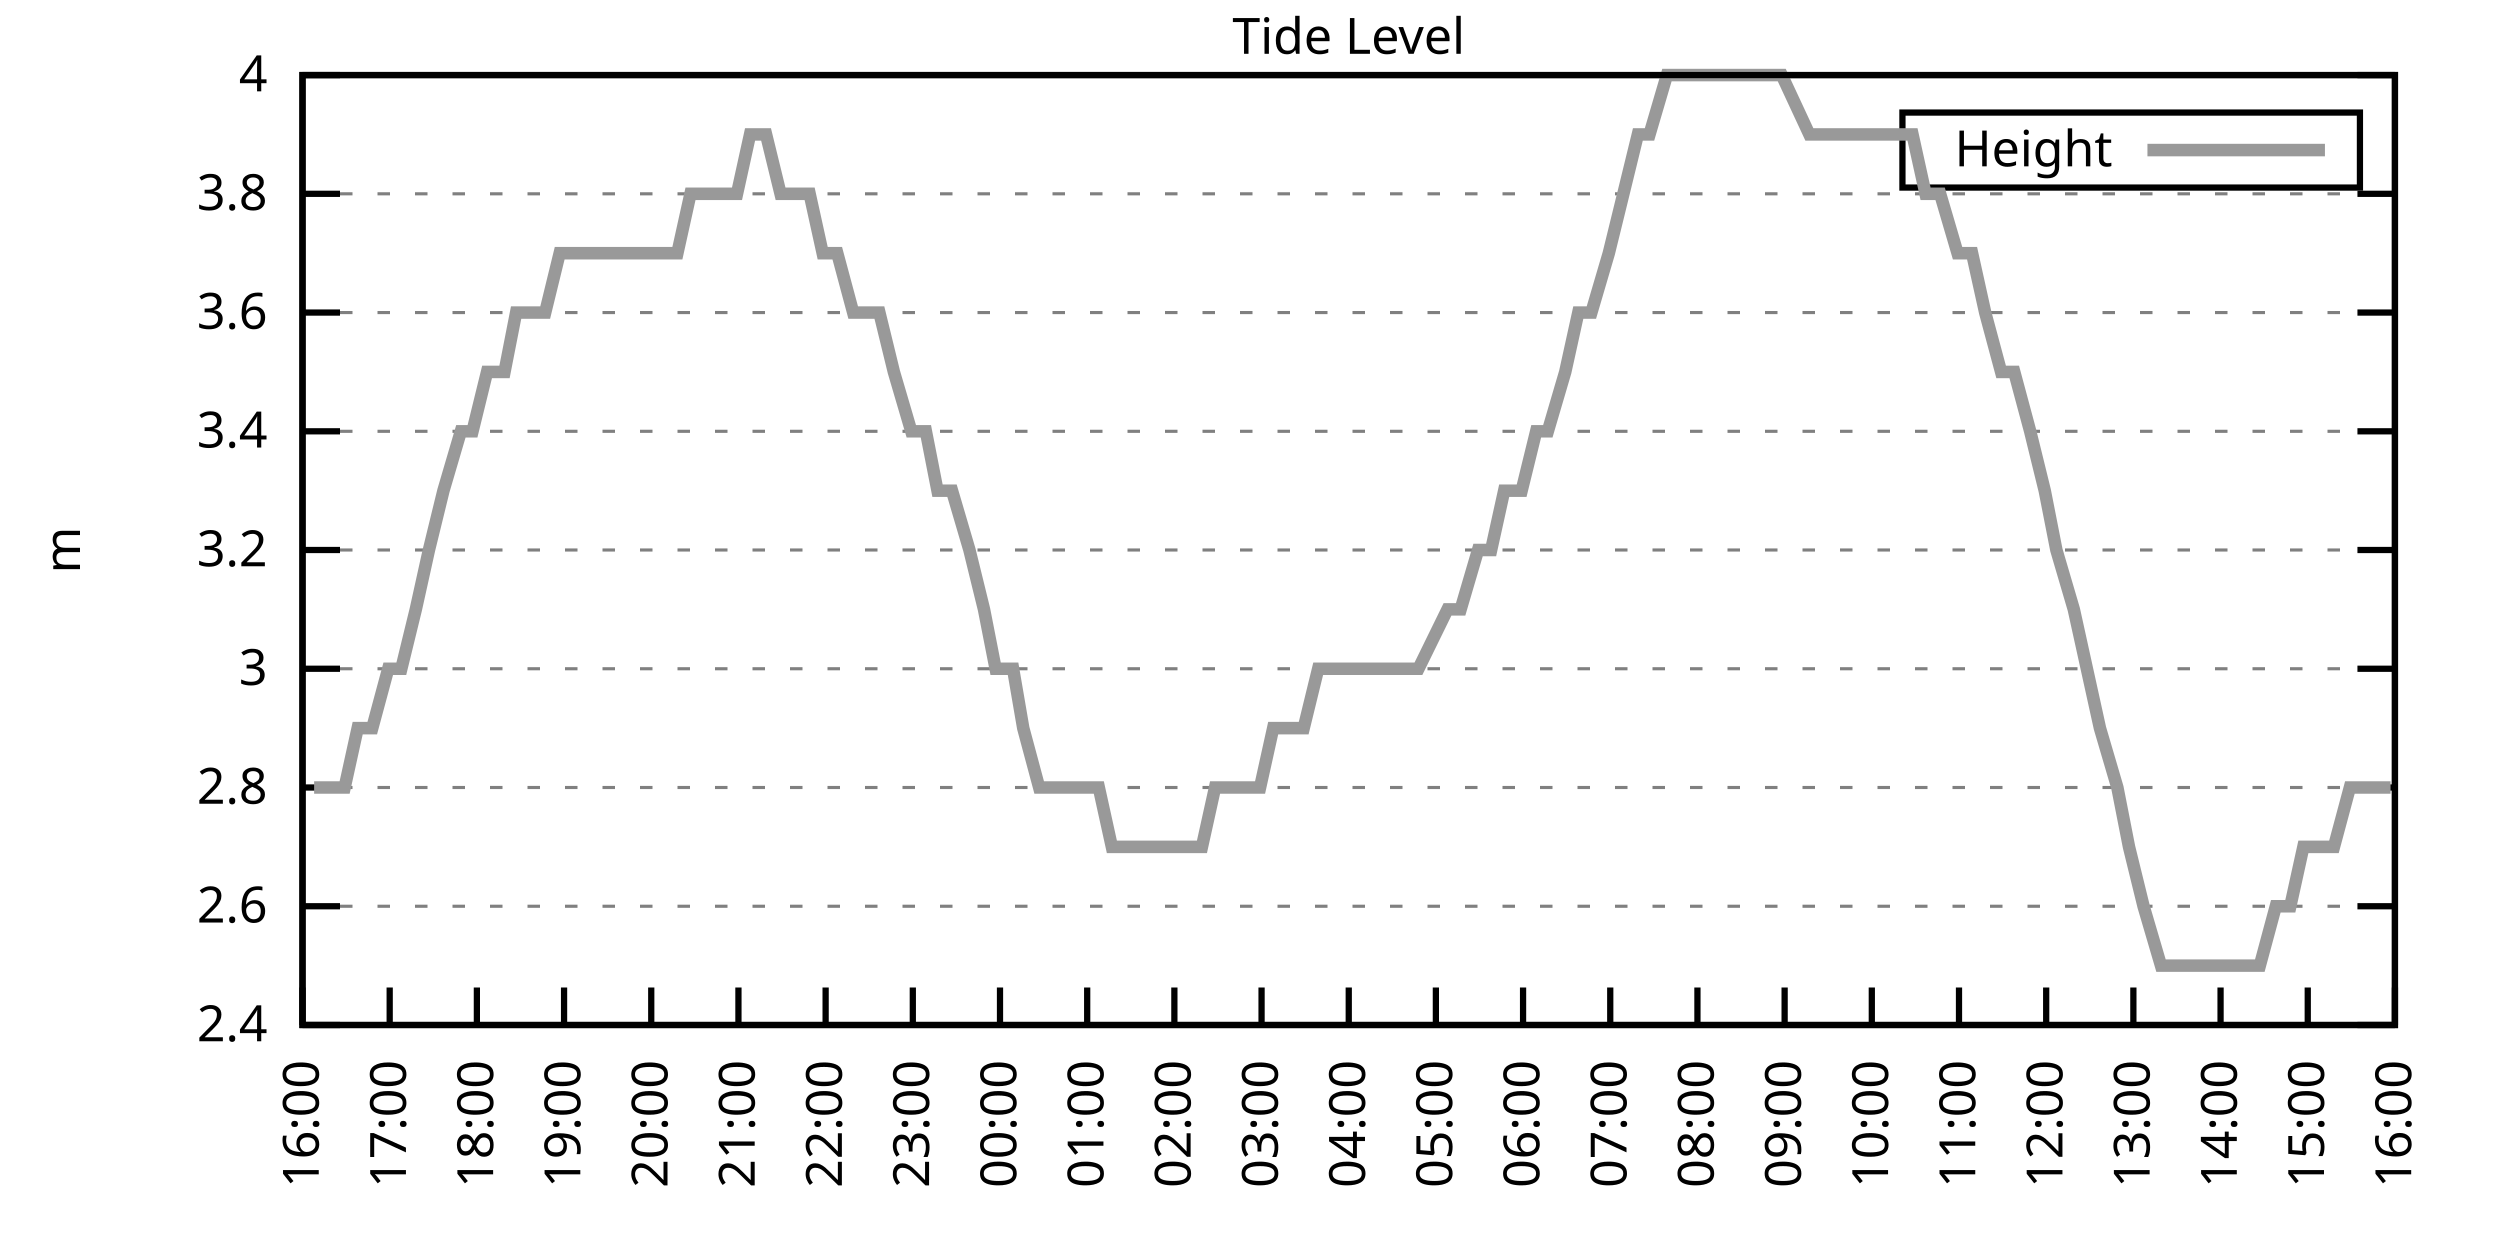
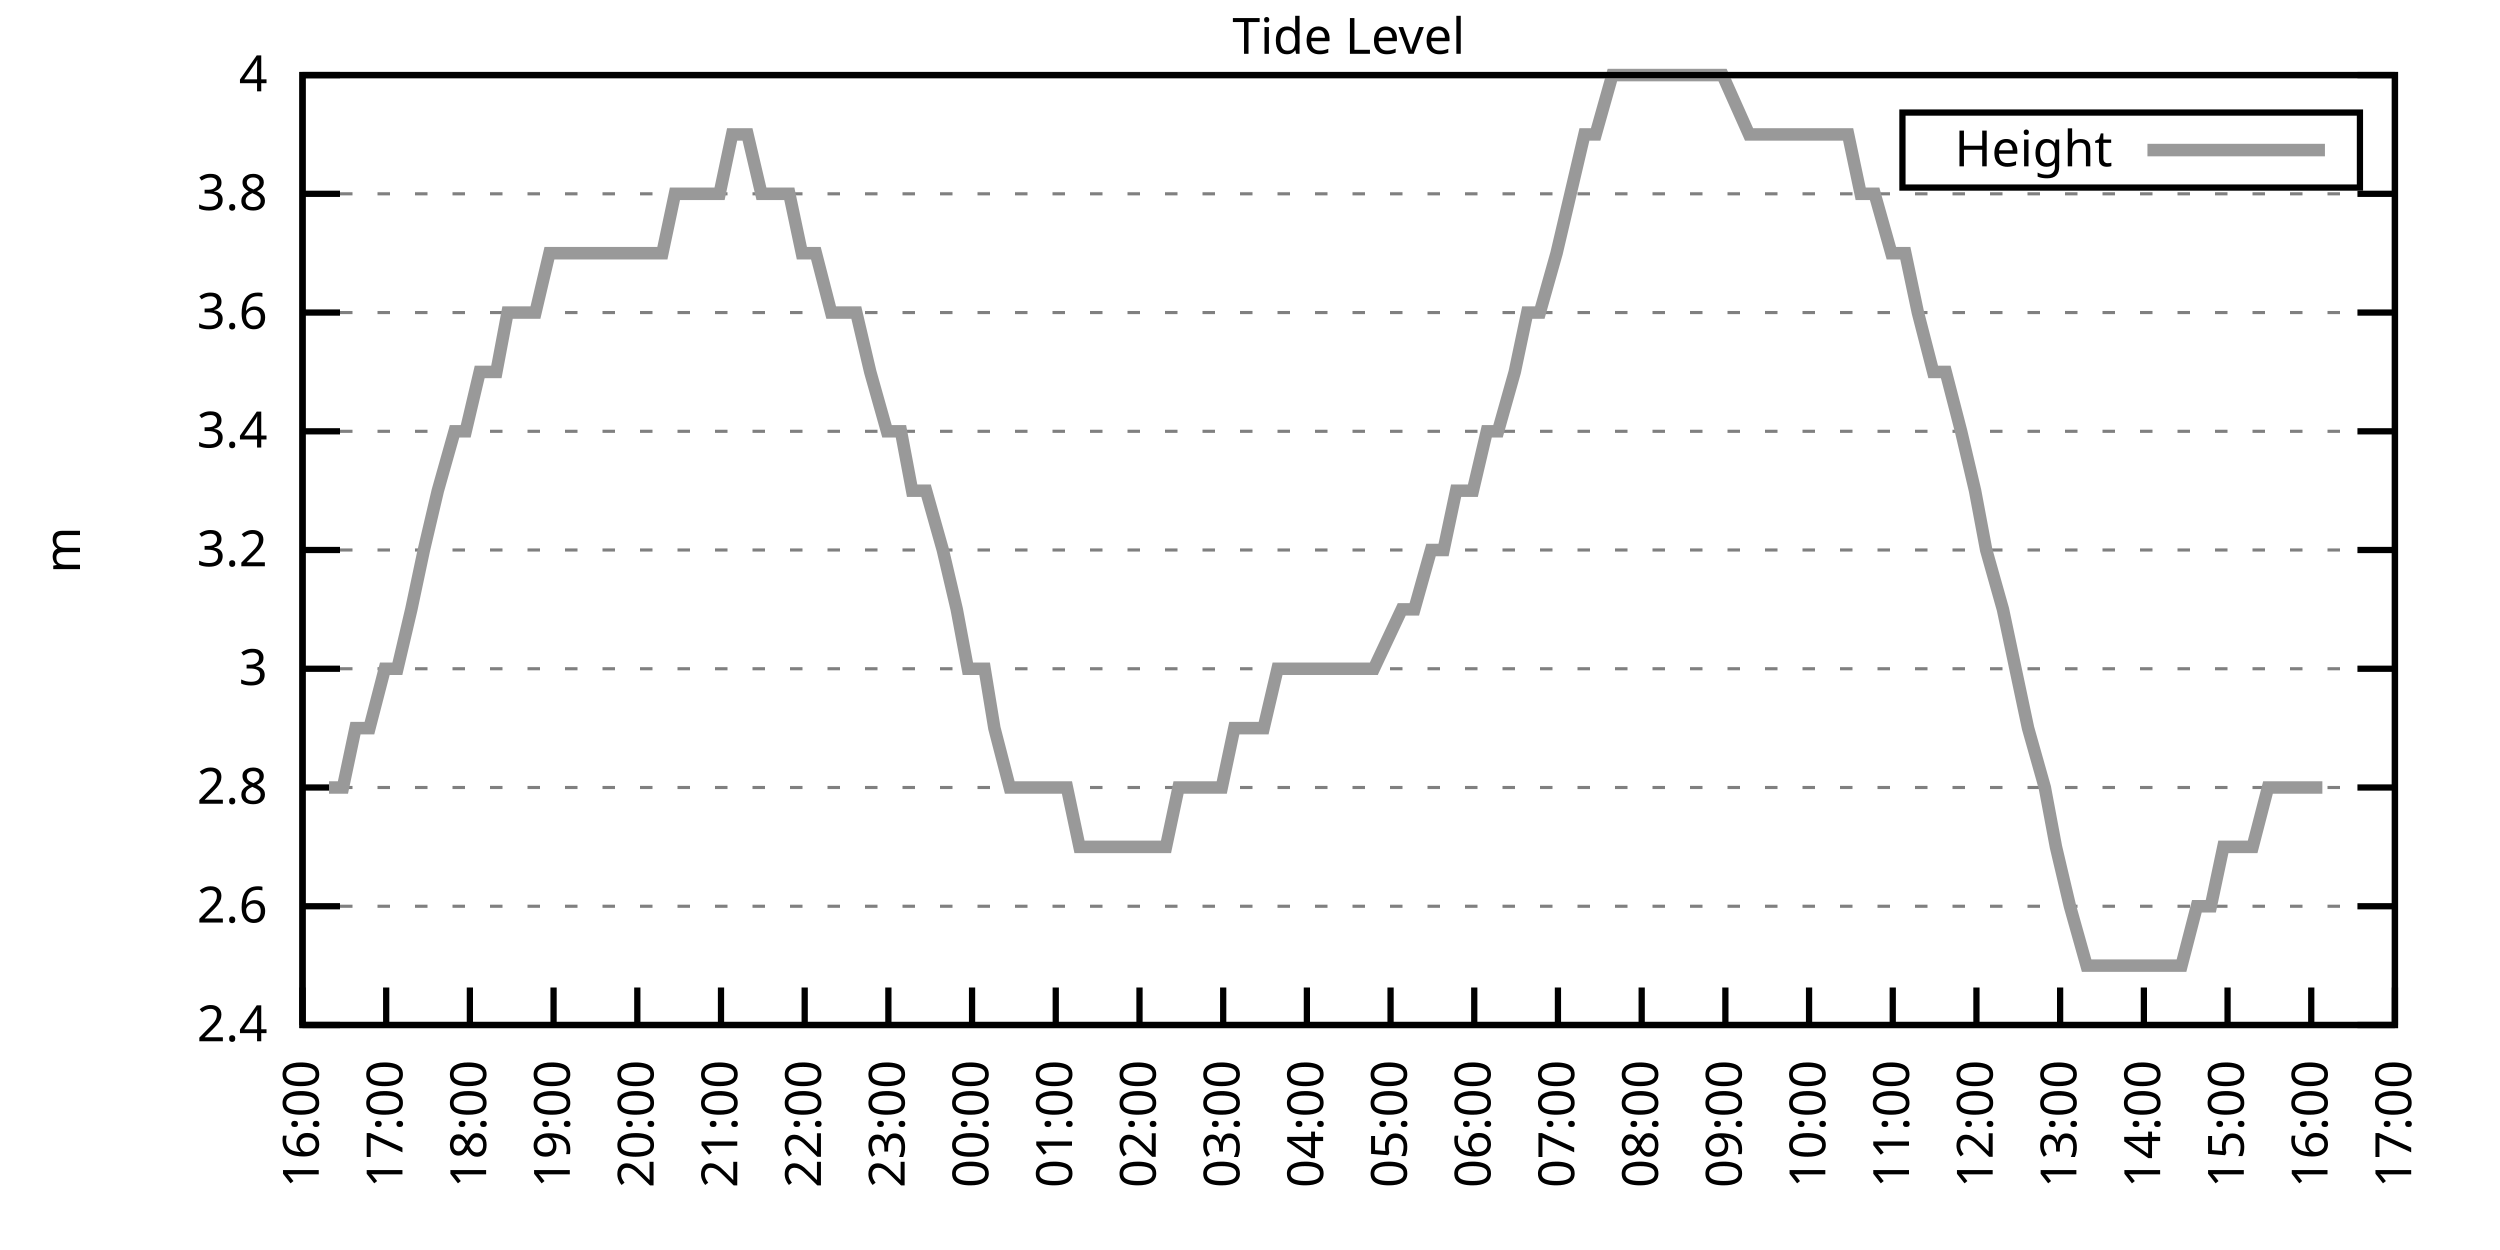
<svg xmlns="http://www.w3.org/2000/svg" xmlns:xlink="http://www.w3.org/1999/xlink" width="400" height="200" viewBox="0 0 400 200">
  <g id="gnuplot_canvas">
    <rect x="0" y="0" width="400" height="200" fill="none" />
    <defs>
      <circle id="gpDot" r="0.5" stroke-width="0.5" stroke="currentColor" />
      <path id="gpPt0" stroke-width="0.333" stroke="currentColor" d="M-1,0 h2 M0,-1 v2" />
      <path id="gpPt1" stroke-width="0.333" stroke="currentColor" d="M-1,-1 L1,1 M1,-1 L-1,1" />
      <path id="gpPt2" stroke-width="0.333" stroke="currentColor" d="M-1,0 L1,0 M0,-1 L0,1 M-1,-1 L1,1 M-1,1 L1,-1" />
      <rect id="gpPt3" stroke-width="0.333" stroke="currentColor" x="-1" y="-1" width="2" height="2" />
      <rect id="gpPt4" stroke-width="0.333" stroke="currentColor" fill="currentColor" x="-1" y="-1" width="2" height="2" />
      <circle id="gpPt5" stroke-width="0.333" stroke="currentColor" cx="0" cy="0" r="1" />
      <use xlink:href="#gpPt5" id="gpPt6" fill="currentColor" stroke="none" />
      <path id="gpPt7" stroke-width="0.333" stroke="currentColor" d="M0,-1.33 L-1.33,0.67 L1.33,0.67 z" />
      <use xlink:href="#gpPt7" id="gpPt8" fill="currentColor" stroke="none" />
      <use xlink:href="#gpPt7" id="gpPt9" stroke="currentColor" transform="rotate(180)" />
      <use xlink:href="#gpPt9" id="gpPt10" fill="currentColor" stroke="none" />
      <use xlink:href="#gpPt3" id="gpPt11" stroke="currentColor" transform="rotate(45)" />
      <use xlink:href="#gpPt11" id="gpPt12" fill="currentColor" stroke="none" />
      <path id="gpPt13" stroke-width="0.333" stroke="currentColor" d="M0,1.330 L1.265,0.411 L0.782,-1.067 L-0.782,-1.076 L-1.265,0.411 z" />
      <use xlink:href="#gpPt13" id="gpPt14" fill="currentColor" stroke="none" />
      <filter id="textbox" filterUnits="objectBoundingBox" x="0" y="0" height="1" width="1">
        <feFlood flood-color="white" flood-opacity="1" result="bgnd" />
        <feComposite in="SourceGraphic" in2="bgnd" operator="atop" />
      </filter>
      <filter id="greybox" filterUnits="objectBoundingBox" x="0" y="0" height="1" width="1">
        <feFlood flood-color="lightgrey" flood-opacity="1" result="grey" />
        <feComposite in="SourceGraphic" in2="grey" operator="atop" />
      </filter>
    </defs>
    <g fill="none" color="white" stroke="currentColor" stroke-width="1.00" stroke-linecap="butt" stroke-linejoin="miter">
</g>
    <g fill="none" color="black" stroke="currentColor" stroke-width="1.00" stroke-linecap="butt" stroke-linejoin="miter">
      <g stroke="none" shape-rendering="crispEdges">
        <polygon fill="rgb(255, 255, 255)" points="48.40,164.00 383.18,164.00 383.18,12.02 48.40,12.02 " />
      </g>
    </g>
    <g fill="none" color="black" stroke="currentColor" stroke-width="1.00" stroke-linecap="butt" stroke-linejoin="miter">
</g>
    <g fill="none" color="black" stroke="black" stroke-width="0.50" stroke-linecap="butt" stroke-linejoin="miter">
</g>
    <g fill="none" color="gray" stroke="currentColor" stroke-width="0.50" stroke-linecap="butt" stroke-linejoin="miter">
      <path stroke="gray" stroke-dasharray="2,4" class="gridline" d="M48.40,164.00 L383.19,164.00  " />
    </g>
    <g fill="none" color="gray" stroke="gray" stroke-width="1.00" stroke-linecap="butt" stroke-linejoin="miter">
</g>
    <g fill="none" color="black" stroke="currentColor" stroke-width="1.00" stroke-linecap="butt" stroke-linejoin="miter">
      <path stroke="black" d="M48.40,164.00 L54.40,164.00 M383.19,164.00 L377.19,164.00  " />
      <g transform="translate(42.80,166.60)" stroke="none" fill="black" font-family="Sans" font-size="8.00" text-anchor="end">
        <text>
          <tspan font-family="Sans"> 2.4</tspan>
        </text>
      </g>
    </g>
    <g fill="none" color="black" stroke="currentColor" stroke-width="1.00" stroke-linecap="butt" stroke-linejoin="miter">
</g>
    <g fill="none" color="black" stroke="black" stroke-width="0.50" stroke-linecap="butt" stroke-linejoin="miter">
</g>
    <g fill="none" color="gray" stroke="currentColor" stroke-width="0.50" stroke-linecap="butt" stroke-linejoin="miter">
      <path stroke="gray" stroke-dasharray="2,4" class="gridline" d="M48.40,145.00 L383.19,145.00  " />
    </g>
    <g fill="none" color="gray" stroke="gray" stroke-width="1.00" stroke-linecap="butt" stroke-linejoin="miter">
</g>
    <g fill="none" color="black" stroke="currentColor" stroke-width="1.00" stroke-linecap="butt" stroke-linejoin="miter">
      <path stroke="black" d="M48.40,145.00 L54.40,145.00 M383.19,145.00 L377.19,145.00  " />
      <g transform="translate(42.80,147.60)" stroke="none" fill="black" font-family="Sans" font-size="8.00" text-anchor="end">
        <text>
          <tspan font-family="Sans"> 2.6</tspan>
        </text>
      </g>
    </g>
    <g fill="none" color="black" stroke="currentColor" stroke-width="1.00" stroke-linecap="butt" stroke-linejoin="miter">
</g>
    <g fill="none" color="black" stroke="black" stroke-width="0.50" stroke-linecap="butt" stroke-linejoin="miter">
</g>
    <g fill="none" color="gray" stroke="currentColor" stroke-width="0.50" stroke-linecap="butt" stroke-linejoin="miter">
      <path stroke="gray" stroke-dasharray="2,4" class="gridline" d="M48.40,126.00 L383.19,126.00  " />
    </g>
    <g fill="none" color="gray" stroke="gray" stroke-width="1.00" stroke-linecap="butt" stroke-linejoin="miter">
</g>
    <g fill="none" color="black" stroke="currentColor" stroke-width="1.00" stroke-linecap="butt" stroke-linejoin="miter">
      <path stroke="black" d="M48.40,126.00 L54.40,126.00 M383.19,126.00 L377.19,126.00  " />
      <g transform="translate(42.80,128.60)" stroke="none" fill="black" font-family="Sans" font-size="8.00" text-anchor="end">
        <text>
          <tspan font-family="Sans"> 2.8</tspan>
        </text>
      </g>
    </g>
    <g fill="none" color="black" stroke="currentColor" stroke-width="1.00" stroke-linecap="butt" stroke-linejoin="miter">
</g>
    <g fill="none" color="black" stroke="black" stroke-width="0.50" stroke-linecap="butt" stroke-linejoin="miter">
</g>
    <g fill="none" color="gray" stroke="currentColor" stroke-width="0.50" stroke-linecap="butt" stroke-linejoin="miter">
      <path stroke="gray" stroke-dasharray="2,4" class="gridline" d="M48.40,107.00 L383.19,107.00  " />
    </g>
    <g fill="none" color="gray" stroke="gray" stroke-width="1.00" stroke-linecap="butt" stroke-linejoin="miter">
</g>
    <g fill="none" color="black" stroke="currentColor" stroke-width="1.00" stroke-linecap="butt" stroke-linejoin="miter">
      <path stroke="black" d="M48.40,107.00 L54.40,107.00 M383.19,107.00 L377.19,107.00  " />
      <g transform="translate(42.80,109.60)" stroke="none" fill="black" font-family="Sans" font-size="8.00" text-anchor="end">
        <text>
          <tspan font-family="Sans"> 3</tspan>
        </text>
      </g>
    </g>
    <g fill="none" color="black" stroke="currentColor" stroke-width="1.00" stroke-linecap="butt" stroke-linejoin="miter">
</g>
    <g fill="none" color="black" stroke="black" stroke-width="0.50" stroke-linecap="butt" stroke-linejoin="miter">
</g>
    <g fill="none" color="gray" stroke="currentColor" stroke-width="0.50" stroke-linecap="butt" stroke-linejoin="miter">
      <path stroke="gray" stroke-dasharray="2,4" class="gridline" d="M48.40,88.00 L383.19,88.00  " />
    </g>
    <g fill="none" color="gray" stroke="gray" stroke-width="1.00" stroke-linecap="butt" stroke-linejoin="miter">
</g>
    <g fill="none" color="black" stroke="currentColor" stroke-width="1.00" stroke-linecap="butt" stroke-linejoin="miter">
      <path stroke="black" d="M48.40,88.00 L54.40,88.00 M383.19,88.00 L377.19,88.00  " />
      <g transform="translate(42.80,90.60)" stroke="none" fill="black" font-family="Sans" font-size="8.00" text-anchor="end">
        <text>
          <tspan font-family="Sans"> 3.2</tspan>
        </text>
      </g>
    </g>
    <g fill="none" color="black" stroke="currentColor" stroke-width="1.00" stroke-linecap="butt" stroke-linejoin="miter">
</g>
    <g fill="none" color="black" stroke="black" stroke-width="0.50" stroke-linecap="butt" stroke-linejoin="miter">
</g>
    <g fill="none" color="gray" stroke="currentColor" stroke-width="0.50" stroke-linecap="butt" stroke-linejoin="miter">
      <path stroke="gray" stroke-dasharray="2,4" class="gridline" d="M48.40,69.01 L383.19,69.01  " />
    </g>
    <g fill="none" color="gray" stroke="gray" stroke-width="1.00" stroke-linecap="butt" stroke-linejoin="miter">
</g>
    <g fill="none" color="black" stroke="currentColor" stroke-width="1.00" stroke-linecap="butt" stroke-linejoin="miter">
      <path stroke="black" d="M48.40,69.01 L54.40,69.01 M383.19,69.01 L377.19,69.01  " />
      <g transform="translate(42.80,71.61)" stroke="none" fill="black" font-family="Sans" font-size="8.00" text-anchor="end">
        <text>
          <tspan font-family="Sans"> 3.4</tspan>
        </text>
      </g>
    </g>
    <g fill="none" color="black" stroke="currentColor" stroke-width="1.00" stroke-linecap="butt" stroke-linejoin="miter">
</g>
    <g fill="none" color="black" stroke="black" stroke-width="0.50" stroke-linecap="butt" stroke-linejoin="miter">
</g>
    <g fill="none" color="gray" stroke="currentColor" stroke-width="0.50" stroke-linecap="butt" stroke-linejoin="miter">
      <path stroke="gray" stroke-dasharray="2,4" class="gridline" d="M48.40,50.01 L383.19,50.01  " />
    </g>
    <g fill="none" color="gray" stroke="gray" stroke-width="1.00" stroke-linecap="butt" stroke-linejoin="miter">
</g>
    <g fill="none" color="black" stroke="currentColor" stroke-width="1.00" stroke-linecap="butt" stroke-linejoin="miter">
      <path stroke="black" d="M48.40,50.01 L54.40,50.01 M383.19,50.01 L377.19,50.01  " />
      <g transform="translate(42.80,52.61)" stroke="none" fill="black" font-family="Sans" font-size="8.00" text-anchor="end">
        <text>
          <tspan font-family="Sans"> 3.6</tspan>
        </text>
      </g>
    </g>
    <g fill="none" color="black" stroke="currentColor" stroke-width="1.00" stroke-linecap="butt" stroke-linejoin="miter">
</g>
    <g fill="none" color="black" stroke="black" stroke-width="0.50" stroke-linecap="butt" stroke-linejoin="miter">
</g>
    <g fill="none" color="gray" stroke="currentColor" stroke-width="0.50" stroke-linecap="butt" stroke-linejoin="miter">
      <path stroke="gray" stroke-dasharray="2,4" class="gridline" d="M48.40,31.01 L383.19,31.01  " />
    </g>
    <g fill="none" color="gray" stroke="gray" stroke-width="1.00" stroke-linecap="butt" stroke-linejoin="miter">
</g>
    <g fill="none" color="black" stroke="currentColor" stroke-width="1.00" stroke-linecap="butt" stroke-linejoin="miter">
      <path stroke="black" d="M48.40,31.01 L54.40,31.01 M383.19,31.01 L377.19,31.01  " />
      <g transform="translate(42.80,33.61)" stroke="none" fill="black" font-family="Sans" font-size="8.00" text-anchor="end">
        <text>
          <tspan font-family="Sans"> 3.8</tspan>
        </text>
      </g>
    </g>
    <g fill="none" color="black" stroke="currentColor" stroke-width="1.00" stroke-linecap="butt" stroke-linejoin="miter">
</g>
    <g fill="none" color="black" stroke="black" stroke-width="0.50" stroke-linecap="butt" stroke-linejoin="miter">
</g>
    <g fill="none" color="gray" stroke="currentColor" stroke-width="0.50" stroke-linecap="butt" stroke-linejoin="miter">
      <path stroke="gray" stroke-dasharray="2,4" class="gridline" d="M48.40,12.01 L383.19,12.01  " />
    </g>
    <g fill="none" color="gray" stroke="gray" stroke-width="1.00" stroke-linecap="butt" stroke-linejoin="miter">
</g>
    <g fill="none" color="black" stroke="currentColor" stroke-width="1.00" stroke-linecap="butt" stroke-linejoin="miter">
      <path stroke="black" d="M48.40,12.01 L54.40,12.01 M383.19,12.01 L377.19,12.01  " />
      <g transform="translate(42.80,14.61)" stroke="none" fill="black" font-family="Sans" font-size="8.00" text-anchor="end">
        <text>
          <tspan font-family="Sans"> 4</tspan>
        </text>
      </g>
    </g>
    <g fill="none" color="black" stroke="currentColor" stroke-width="1.00" stroke-linecap="butt" stroke-linejoin="miter">
      <path stroke="black" d="M48.40,164.00 L48.40,158.00  " />
      <g transform="translate(51.00,169.60) rotate(270.00)" stroke="none" fill="black" font-family="Sans" font-size="8.00" text-anchor="end">
        <text>
          <tspan font-family="Sans">16:00</tspan>
        </text>
      </g>
    </g>
    <g fill="none" color="black" stroke="currentColor" stroke-width="1.00" stroke-linecap="butt" stroke-linejoin="miter">
-       <path stroke="black" d="M62.35,164.00 L62.35,158.00  " />
-       <g transform="translate(64.95,169.60) rotate(270.00)" stroke="none" fill="black" font-family="Sans" font-size="8.00" text-anchor="end">
+       <path stroke="black" d="M61.79,164.00 L61.79,158.00  " />
+       <g transform="translate(64.39,169.60) rotate(270.00)" stroke="none" fill="black" font-family="Sans" font-size="8.00" text-anchor="end">
        <text>
          <tspan font-family="Sans">17:00</tspan>
        </text>
      </g>
    </g>
    <g fill="none" color="black" stroke="currentColor" stroke-width="1.00" stroke-linecap="butt" stroke-linejoin="miter">
-       <path stroke="black" d="M76.30,164.00 L76.30,158.00  " />
-       <g transform="translate(78.90,169.60) rotate(270.00)" stroke="none" fill="black" font-family="Sans" font-size="8.00" text-anchor="end">
+       <path stroke="black" d="M75.18,164.00 L75.18,158.00  " />
+       <g transform="translate(77.78,169.60) rotate(270.00)" stroke="none" fill="black" font-family="Sans" font-size="8.00" text-anchor="end">
        <text>
          <tspan font-family="Sans">18:00</tspan>
        </text>
      </g>
    </g>
    <g fill="none" color="black" stroke="currentColor" stroke-width="1.00" stroke-linecap="butt" stroke-linejoin="miter">
-       <path stroke="black" d="M90.25,164.00 L90.25,158.00  " />
-       <g transform="translate(92.85,169.60) rotate(270.00)" stroke="none" fill="black" font-family="Sans" font-size="8.00" text-anchor="end">
+       <path stroke="black" d="M88.57,164.00 L88.57,158.00  " />
+       <g transform="translate(91.17,169.60) rotate(270.00)" stroke="none" fill="black" font-family="Sans" font-size="8.00" text-anchor="end">
        <text>
          <tspan font-family="Sans">19:00</tspan>
        </text>
      </g>
    </g>
    <g fill="none" color="black" stroke="currentColor" stroke-width="1.00" stroke-linecap="butt" stroke-linejoin="miter">
-       <path stroke="black" d="M104.20,164.00 L104.20,158.00  " />
-       <g transform="translate(106.80,169.60) rotate(270.00)" stroke="none" fill="black" font-family="Sans" font-size="8.00" text-anchor="end">
+       <path stroke="black" d="M101.97,164.00 L101.97,158.00  " />
+       <g transform="translate(104.57,169.60) rotate(270.00)" stroke="none" fill="black" font-family="Sans" font-size="8.00" text-anchor="end">
        <text>
          <tspan font-family="Sans">20:00</tspan>
        </text>
      </g>
    </g>
    <g fill="none" color="black" stroke="currentColor" stroke-width="1.00" stroke-linecap="butt" stroke-linejoin="miter">
-       <path stroke="black" d="M118.15,164.00 L118.15,158.00  " />
-       <g transform="translate(120.75,169.60) rotate(270.00)" stroke="none" fill="black" font-family="Sans" font-size="8.00" text-anchor="end">
+       <path stroke="black" d="M115.36,164.00 L115.36,158.00  " />
+       <g transform="translate(117.96,169.60) rotate(270.00)" stroke="none" fill="black" font-family="Sans" font-size="8.00" text-anchor="end">
        <text>
          <tspan font-family="Sans">21:00</tspan>
        </text>
      </g>
    </g>
    <g fill="none" color="black" stroke="currentColor" stroke-width="1.00" stroke-linecap="butt" stroke-linejoin="miter">
-       <path stroke="black" d="M132.10,164.00 L132.10,158.00  " />
-       <g transform="translate(134.70,169.60) rotate(270.00)" stroke="none" fill="black" font-family="Sans" font-size="8.00" text-anchor="end">
+       <path stroke="black" d="M128.75,164.00 L128.75,158.00  " />
+       <g transform="translate(131.35,169.60) rotate(270.00)" stroke="none" fill="black" font-family="Sans" font-size="8.00" text-anchor="end">
        <text>
          <tspan font-family="Sans">22:00</tspan>
        </text>
      </g>
    </g>
    <g fill="none" color="black" stroke="currentColor" stroke-width="1.00" stroke-linecap="butt" stroke-linejoin="miter">
-       <path stroke="black" d="M146.05,164.00 L146.05,158.00  " />
-       <g transform="translate(148.65,169.60) rotate(270.00)" stroke="none" fill="black" font-family="Sans" font-size="8.00" text-anchor="end">
+       <path stroke="black" d="M142.14,164.00 L142.14,158.00  " />
+       <g transform="translate(144.74,169.60) rotate(270.00)" stroke="none" fill="black" font-family="Sans" font-size="8.00" text-anchor="end">
        <text>
          <tspan font-family="Sans">23:00</tspan>
        </text>
      </g>
    </g>
    <g fill="none" color="black" stroke="currentColor" stroke-width="1.00" stroke-linecap="butt" stroke-linejoin="miter">
-       <path stroke="black" d="M160.00,164.00 L160.00,158.00  " />
-       <g transform="translate(162.60,169.60) rotate(270.00)" stroke="none" fill="black" font-family="Sans" font-size="8.00" text-anchor="end">
+       <path stroke="black" d="M155.53,164.00 L155.53,158.00  " />
+       <g transform="translate(158.13,169.60) rotate(270.00)" stroke="none" fill="black" font-family="Sans" font-size="8.00" text-anchor="end">
        <text>
          <tspan font-family="Sans">00:00</tspan>
        </text>
      </g>
    </g>
    <g fill="none" color="black" stroke="currentColor" stroke-width="1.00" stroke-linecap="butt" stroke-linejoin="miter">
-       <path stroke="black" d="M173.95,164.00 L173.95,158.00  " />
-       <g transform="translate(176.55,169.60) rotate(270.00)" stroke="none" fill="black" font-family="Sans" font-size="8.00" text-anchor="end">
+       <path stroke="black" d="M168.92,164.00 L168.92,158.00  " />
+       <g transform="translate(171.52,169.60) rotate(270.00)" stroke="none" fill="black" font-family="Sans" font-size="8.00" text-anchor="end">
        <text>
          <tspan font-family="Sans">01:00</tspan>
        </text>
      </g>
    </g>
    <g fill="none" color="black" stroke="currentColor" stroke-width="1.00" stroke-linecap="butt" stroke-linejoin="miter">
-       <path stroke="black" d="M187.90,164.00 L187.90,158.00  " />
-       <g transform="translate(190.50,169.60) rotate(270.00)" stroke="none" fill="black" font-family="Sans" font-size="8.00" text-anchor="end">
+       <path stroke="black" d="M182.32,164.00 L182.32,158.00  " />
+       <g transform="translate(184.92,169.60) rotate(270.00)" stroke="none" fill="black" font-family="Sans" font-size="8.00" text-anchor="end">
        <text>
          <tspan font-family="Sans">02:00</tspan>
        </text>
      </g>
    </g>
    <g fill="none" color="black" stroke="currentColor" stroke-width="1.00" stroke-linecap="butt" stroke-linejoin="miter">
-       <path stroke="black" d="M201.85,164.00 L201.85,158.00  " />
-       <g transform="translate(204.45,169.60) rotate(270.00)" stroke="none" fill="black" font-family="Sans" font-size="8.00" text-anchor="end">
+       <path stroke="black" d="M195.71,164.00 L195.71,158.00  " />
+       <g transform="translate(198.31,169.60) rotate(270.00)" stroke="none" fill="black" font-family="Sans" font-size="8.00" text-anchor="end">
        <text>
          <tspan font-family="Sans">03:00</tspan>
        </text>
      </g>
    </g>
    <g fill="none" color="black" stroke="currentColor" stroke-width="1.00" stroke-linecap="butt" stroke-linejoin="miter">
-       <path stroke="black" d="M215.80,164.00 L215.80,158.00  " />
-       <g transform="translate(218.40,169.60) rotate(270.00)" stroke="none" fill="black" font-family="Sans" font-size="8.00" text-anchor="end">
+       <path stroke="black" d="M209.10,164.00 L209.10,158.00  " />
+       <g transform="translate(211.70,169.60) rotate(270.00)" stroke="none" fill="black" font-family="Sans" font-size="8.00" text-anchor="end">
        <text>
          <tspan font-family="Sans">04:00</tspan>
        </text>
      </g>
    </g>
    <g fill="none" color="black" stroke="currentColor" stroke-width="1.00" stroke-linecap="butt" stroke-linejoin="miter">
-       <path stroke="black" d="M229.74,164.00 L229.74,158.00  " />
-       <g transform="translate(232.34,169.60) rotate(270.00)" stroke="none" fill="black" font-family="Sans" font-size="8.00" text-anchor="end">
+       <path stroke="black" d="M222.49,164.00 L222.49,158.00  " />
+       <g transform="translate(225.09,169.60) rotate(270.00)" stroke="none" fill="black" font-family="Sans" font-size="8.00" text-anchor="end">
        <text>
          <tspan font-family="Sans">05:00</tspan>
        </text>
      </g>
    </g>
    <g fill="none" color="black" stroke="currentColor" stroke-width="1.00" stroke-linecap="butt" stroke-linejoin="miter">
-       <path stroke="black" d="M243.69,164.00 L243.69,158.00  " />
-       <g transform="translate(246.29,169.60) rotate(270.00)" stroke="none" fill="black" font-family="Sans" font-size="8.00" text-anchor="end">
+       <path stroke="black" d="M235.88,164.00 L235.88,158.00  " />
+       <g transform="translate(238.48,169.60) rotate(270.00)" stroke="none" fill="black" font-family="Sans" font-size="8.00" text-anchor="end">
        <text>
          <tspan font-family="Sans">06:00</tspan>
        </text>
      </g>
    </g>
    <g fill="none" color="black" stroke="currentColor" stroke-width="1.00" stroke-linecap="butt" stroke-linejoin="miter">
-       <path stroke="black" d="M257.64,164.00 L257.64,158.00  " />
-       <g transform="translate(260.24,169.60) rotate(270.00)" stroke="none" fill="black" font-family="Sans" font-size="8.00" text-anchor="end">
+       <path stroke="black" d="M249.27,164.00 L249.27,158.00  " />
+       <g transform="translate(251.87,169.60) rotate(270.00)" stroke="none" fill="black" font-family="Sans" font-size="8.00" text-anchor="end">
        <text>
          <tspan font-family="Sans">07:00</tspan>
        </text>
      </g>
    </g>
    <g fill="none" color="black" stroke="currentColor" stroke-width="1.00" stroke-linecap="butt" stroke-linejoin="miter">
-       <path stroke="black" d="M271.59,164.00 L271.59,158.00  " />
-       <g transform="translate(274.19,169.60) rotate(270.00)" stroke="none" fill="black" font-family="Sans" font-size="8.00" text-anchor="end">
+       <path stroke="black" d="M262.67,164.00 L262.67,158.00  " />
+       <g transform="translate(265.27,169.60) rotate(270.00)" stroke="none" fill="black" font-family="Sans" font-size="8.00" text-anchor="end">
        <text>
          <tspan font-family="Sans">08:00</tspan>
        </text>
      </g>
    </g>
    <g fill="none" color="black" stroke="currentColor" stroke-width="1.00" stroke-linecap="butt" stroke-linejoin="miter">
-       <path stroke="black" d="M285.54,164.00 L285.54,158.00  " />
-       <g transform="translate(288.14,169.60) rotate(270.00)" stroke="none" fill="black" font-family="Sans" font-size="8.00" text-anchor="end">
+       <path stroke="black" d="M276.06,164.00 L276.06,158.00  " />
+       <g transform="translate(278.66,169.60) rotate(270.00)" stroke="none" fill="black" font-family="Sans" font-size="8.00" text-anchor="end">
        <text>
          <tspan font-family="Sans">09:00</tspan>
        </text>
      </g>
    </g>
    <g fill="none" color="black" stroke="currentColor" stroke-width="1.00" stroke-linecap="butt" stroke-linejoin="miter">
-       <path stroke="black" d="M299.49,164.00 L299.49,158.00  " />
-       <g transform="translate(302.09,169.60) rotate(270.00)" stroke="none" fill="black" font-family="Sans" font-size="8.00" text-anchor="end">
+       <path stroke="black" d="M289.45,164.00 L289.45,158.00  " />
+       <g transform="translate(292.05,169.60) rotate(270.00)" stroke="none" fill="black" font-family="Sans" font-size="8.00" text-anchor="end">
        <text>
          <tspan font-family="Sans">10:00</tspan>
        </text>
      </g>
    </g>
    <g fill="none" color="black" stroke="currentColor" stroke-width="1.00" stroke-linecap="butt" stroke-linejoin="miter">
-       <path stroke="black" d="M313.44,164.00 L313.44,158.00  " />
-       <g transform="translate(316.04,169.60) rotate(270.00)" stroke="none" fill="black" font-family="Sans" font-size="8.00" text-anchor="end">
+       <path stroke="black" d="M302.84,164.00 L302.84,158.00  " />
+       <g transform="translate(305.44,169.60) rotate(270.00)" stroke="none" fill="black" font-family="Sans" font-size="8.00" text-anchor="end">
        <text>
          <tspan font-family="Sans">11:00</tspan>
        </text>
      </g>
    </g>
    <g fill="none" color="black" stroke="currentColor" stroke-width="1.00" stroke-linecap="butt" stroke-linejoin="miter">
-       <path stroke="black" d="M327.39,164.00 L327.39,158.00  " />
-       <g transform="translate(329.99,169.60) rotate(270.00)" stroke="none" fill="black" font-family="Sans" font-size="8.00" text-anchor="end">
+       <path stroke="black" d="M316.23,164.00 L316.23,158.00  " />
+       <g transform="translate(318.83,169.60) rotate(270.00)" stroke="none" fill="black" font-family="Sans" font-size="8.00" text-anchor="end">
        <text>
          <tspan font-family="Sans">12:00</tspan>
        </text>
      </g>
    </g>
    <g fill="none" color="black" stroke="currentColor" stroke-width="1.00" stroke-linecap="butt" stroke-linejoin="miter">
-       <path stroke="black" d="M341.34,164.00 L341.34,158.00  " />
-       <g transform="translate(343.94,169.60) rotate(270.00)" stroke="none" fill="black" font-family="Sans" font-size="8.00" text-anchor="end">
+       <path stroke="black" d="M329.62,164.00 L329.62,158.00  " />
+       <g transform="translate(332.22,169.60) rotate(270.00)" stroke="none" fill="black" font-family="Sans" font-size="8.00" text-anchor="end">
        <text>
          <tspan font-family="Sans">13:00</tspan>
        </text>
      </g>
    </g>
    <g fill="none" color="black" stroke="currentColor" stroke-width="1.00" stroke-linecap="butt" stroke-linejoin="miter">
-       <path stroke="black" d="M355.29,164.00 L355.29,158.00  " />
-       <g transform="translate(357.89,169.60) rotate(270.00)" stroke="none" fill="black" font-family="Sans" font-size="8.00" text-anchor="end">
+       <path stroke="black" d="M343.02,164.00 L343.02,158.00  " />
+       <g transform="translate(345.62,169.60) rotate(270.00)" stroke="none" fill="black" font-family="Sans" font-size="8.00" text-anchor="end">
        <text>
          <tspan font-family="Sans">14:00</tspan>
        </text>
      </g>
    </g>
    <g fill="none" color="black" stroke="currentColor" stroke-width="1.00" stroke-linecap="butt" stroke-linejoin="miter">
-       <path stroke="black" d="M369.24,164.00 L369.24,158.00  " />
-       <g transform="translate(371.84,169.60) rotate(270.00)" stroke="none" fill="black" font-family="Sans" font-size="8.00" text-anchor="end">
+       <path stroke="black" d="M356.41,164.00 L356.41,158.00  " />
+       <g transform="translate(359.01,169.60) rotate(270.00)" stroke="none" fill="black" font-family="Sans" font-size="8.00" text-anchor="end">
        <text>
          <tspan font-family="Sans">15:00</tspan>
+         </text>
+       </g>
+     </g>
+     <g fill="none" color="black" stroke="currentColor" stroke-width="1.00" stroke-linecap="butt" stroke-linejoin="miter">
+       <path stroke="black" d="M369.80,164.00 L369.80,158.00  " />
+       <g transform="translate(372.40,169.60) rotate(270.00)" stroke="none" fill="black" font-family="Sans" font-size="8.00" text-anchor="end">
+         <text>
+           <tspan font-family="Sans">16:00</tspan>
        </text>
      </g>
    </g>
    <g fill="none" color="black" stroke="currentColor" stroke-width="1.00" stroke-linecap="butt" stroke-linejoin="miter">
      <path stroke="black" d="M383.19,164.00 L383.19,158.00  " />
      <g transform="translate(385.79,169.60) rotate(270.00)" stroke="none" fill="black" font-family="Sans" font-size="8.00" text-anchor="end">
        <text>
-           <tspan font-family="Sans">16:00</tspan>
+           <tspan font-family="Sans">17:00</tspan>
        </text>
      </g>
    </g>
    <g fill="none" color="black" stroke="currentColor" stroke-width="1.00" stroke-linecap="butt" stroke-linejoin="miter">
</g>
    <g fill="none" color="black" stroke="currentColor" stroke-width="1.00" stroke-linecap="butt" stroke-linejoin="miter">
      <path stroke="black" d="M48.40,12.01 L48.40,164.00 L383.19,164.00 L383.19,12.01 L48.40,12.01 Z  " />
    </g>
    <g fill="none" color="black" stroke="currentColor" stroke-width="1.00" stroke-linecap="butt" stroke-linejoin="miter">
</g>
    <g fill="none" color="black" stroke="currentColor" stroke-width="1.00" stroke-linecap="butt" stroke-linejoin="miter">
      <path stroke="black" d="M304.39,30.01 L304.39,18.01 L377.59,18.01 L377.59,30.01 L304.39,30.01 Z  " />
    </g>
    <g id="Tide_level_plot_1">
      <g fill="none" color="white" stroke="black" stroke-width="2.00" stroke-linecap="butt" stroke-linejoin="miter">
</g>
      <g fill="none" color="black" stroke="currentColor" stroke-width="2.00" stroke-linecap="butt" stroke-linejoin="miter">
        <g transform="translate(337.99,26.61)" stroke="none" fill="black" font-family="Sans" font-size="8.00" text-anchor="end">
          <text>
            <tspan font-family="Sans">Height</tspan>
          </text>
        </g>
      </g>
      <g fill="none" color="black" stroke="currentColor" stroke-width="2.00" stroke-linecap="butt" stroke-linejoin="miter">
-         <path stroke="rgb(153, 153, 153)" d="M343.59,24.01 L371.99,24.01 M50.26,126.00 L52.82,126.00 L55.14,126.00 L57.23,116.50 L59.56,116.50 L62.12,107.00   L64.21,107.00 L66.53,97.50 L68.63,88.00 L70.95,78.51 L73.74,69.01 L75.60,69.01 L77.93,59.51 L80.72,59.51   L82.58,50.01 L85.37,50.01 L87.23,50.01 L89.55,40.51 L92.34,40.51 L94.43,40.51 L96.53,40.51 L99.32,40.51   L101.41,40.51 L103.50,40.51 L106.29,40.51 L108.38,40.51 L110.48,31.01 L113.27,31.01 L115.59,31.01 L117.92,31.01   L120.01,21.51 L122.57,21.51 L124.89,31.01 L126.75,31.01 L129.54,31.01 L131.63,40.51 L133.96,40.51 L136.51,50.01   L138.37,50.01 L140.70,50.01 L143.02,59.51 L145.81,69.01 L148.14,69.01 L150.00,78.51 L152.32,78.51 L155.11,88.00   L157.44,97.50 L159.30,107.00 L162.09,107.00 L163.72,116.50 L166.27,126.00 L168.83,126.00 L171.39,126.00 L173.48,126.00   L175.81,126.00 L177.90,135.50 L179.76,135.50 L182.78,135.50 L185.34,135.50 L187.66,135.50 L189.52,135.50 L192.31,135.50   L194.41,126.00 L198.82,126.00 L201.61,126.00 L203.71,116.50 L206.26,116.50 L208.59,116.50 L210.91,107.00 L212.31,107.00   L214.87,107.00 L217.42,107.00 L222.54,107.00 L224.86,107.00 L226.95,107.00 L231.60,97.50 L233.70,97.50 L236.49,88.00   L238.58,88.00 L240.67,78.51 L243.46,78.51 L245.79,69.01 L247.65,69.01 L250.44,59.51 L252.53,50.01 L254.62,50.01   L257.41,40.51 L259.74,31.01 L262.06,21.51 L263.92,21.51 L266.71,12.01 L269.04,12.01 L271.13,12.01 L273.69,12.01   L275.78,12.01 L278.10,12.01 L280.20,12.01 L282.52,12.01 L285.08,12.01 L289.50,21.51 L292.29,21.51 L294.38,21.51   L296.94,21.51 L299.03,21.51 L301.58,21.51 L303.91,21.51 L306.00,21.51 L308.09,31.01 L310.42,31.01 L313.21,40.51   L315.53,40.51 L317.63,50.01 L320.18,59.51 L322.28,59.51 L324.83,69.01 L327.16,78.51 L329.02,88.00 L331.81,97.50   L333.90,107.00 L335.99,116.50 L338.78,126.00 L340.64,135.50 L342.97,145.00 L345.76,154.50 L347.85,154.50 L350.18,154.50   L352.73,154.50 L355.06,154.50 L356.92,154.50 L359.71,154.50 L361.57,154.50 L364.13,145.00 L366.45,145.00 L368.54,135.50   L370.87,135.50 L373.43,135.50 L375.98,126.00 L378.08,126.00 L380.63,126.00 L382.49,126.00  " />
+         <path stroke="rgb(153, 153, 153)" d="M343.59,24.01 L371.99,24.01 M52.64,126.00 L54.87,126.00 L56.88,116.50 L59.11,116.50 L61.57,107.00 L63.58,107.00   L65.81,97.50 L67.82,88.00 L70.05,78.51 L72.73,69.01 L74.51,69.01 L76.75,59.51 L79.42,59.51 L81.21,50.01   L83.89,50.01 L85.67,50.01 L87.91,40.51 L90.58,40.51 L92.59,40.51 L94.60,40.51 L97.28,40.51 L99.29,40.51   L101.30,40.51 L103.98,40.51 L105.98,40.51 L107.99,31.01 L110.67,31.01 L112.90,31.01 L115.13,31.01 L117.14,21.51   L119.60,21.51 L121.83,31.01 L123.62,31.01 L126.29,31.01 L128.30,40.51 L130.54,40.51 L132.99,50.01 L134.78,50.01   L137.01,50.01 L139.24,59.51 L141.92,69.01 L144.15,69.01 L145.94,78.51 L148.17,78.51 L150.85,88.00 L153.08,97.50   L154.86,107.00 L157.54,107.00 L159.10,116.50 L161.56,126.00 L164.01,126.00 L166.47,126.00 L168.48,126.00 L170.71,126.00   L172.72,135.50 L174.50,135.50 L177.41,135.50 L179.86,135.50 L182.09,135.50 L183.88,135.50 L186.56,135.50 L188.57,126.00   L192.81,126.00 L195.48,126.00 L197.49,116.50 L199.95,116.50 L202.18,116.50 L204.41,107.00 L205.75,107.00 L208.21,107.00   L210.66,107.00 L215.57,107.00 L217.80,107.00 L219.81,107.00 L224.28,97.50 L226.29,97.50 L228.96,88.00 L230.97,88.00   L232.98,78.51 L235.66,78.51 L237.89,69.01 L239.68,69.01 L242.36,59.51 L244.36,50.01 L246.37,50.01 L249.05,40.51   L251.28,31.01 L253.51,21.51 L255.30,21.51 L257.98,12.01 L260.21,12.01 L262.22,12.01 L264.67,12.01 L266.68,12.01   L268.92,12.01 L270.92,12.01 L273.16,12.01 L275.61,12.01 L279.85,21.51 L282.53,21.51 L284.54,21.51 L286.99,21.51   L289.00,21.51 L291.46,21.51 L293.69,21.51 L295.70,21.51 L297.71,31.01 L299.94,31.01 L302.62,40.51 L304.85,40.51   L306.86,50.01 L309.31,59.51 L311.32,59.51 L313.78,69.01 L316.01,78.51 L317.79,88.00 L320.47,97.50 L322.48,107.00   L324.49,116.50 L327.17,126.00 L328.95,135.50 L331.19,145.00 L333.86,154.50 L335.87,154.50 L338.10,154.50 L340.56,154.50   L342.79,154.50 L344.58,154.50 L347.26,154.50 L349.04,154.50 L351.50,145.00 L353.73,145.00 L355.74,135.50 L357.97,135.50   L360.42,135.50 L362.88,126.00 L364.89,126.00 L367.34,126.00 L369.13,126.00 L371.58,126.00  " />
      </g>
    </g>
    <g fill="none" color="black" stroke="currentColor" stroke-width="2.00" stroke-linecap="butt" stroke-linejoin="miter">
</g>
    <g fill="none" color="black" stroke="black" stroke-width="1.00" stroke-linecap="butt" stroke-linejoin="miter">
</g>
    <g fill="none" color="black" stroke="currentColor" stroke-width="1.00" stroke-linecap="butt" stroke-linejoin="miter">
      <path stroke="black" d="M48.40,12.01 L48.40,164.00 L383.19,164.00 L383.19,12.01 L48.40,12.01 Z  " />
      <g transform="translate(12.80,88.01) rotate(270.00)" stroke="none" fill="black" font-family="Sans" font-size="8.00" text-anchor="middle">
        <text>
          <tspan font-family="Sans">m</tspan>
        </text>
      </g>
    </g>
    <g fill="none" color="black" stroke="currentColor" stroke-width="1.00" stroke-linecap="butt" stroke-linejoin="miter">
</g>
    <g fill="none" color="black" stroke="currentColor" stroke-width="1.00" stroke-linecap="butt" stroke-linejoin="miter">
      <g transform="translate(215.79,8.61)" stroke="none" fill="black" font-family="Sans" font-size="8.00" text-anchor="middle">
        <text>
          <tspan font-family="Sans">Tide Level</tspan>
        </text>
      </g>
    </g>
    <g fill="none" color="black" stroke="currentColor" stroke-width="1.00" stroke-linecap="butt" stroke-linejoin="miter">
</g>
  </g>
</svg>
